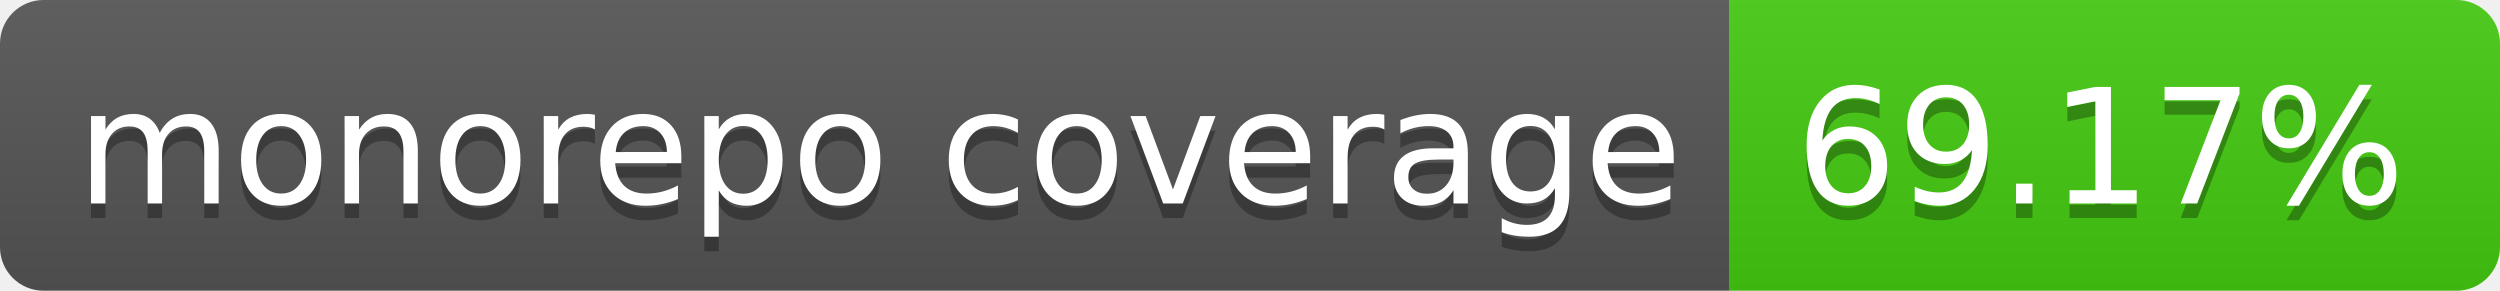
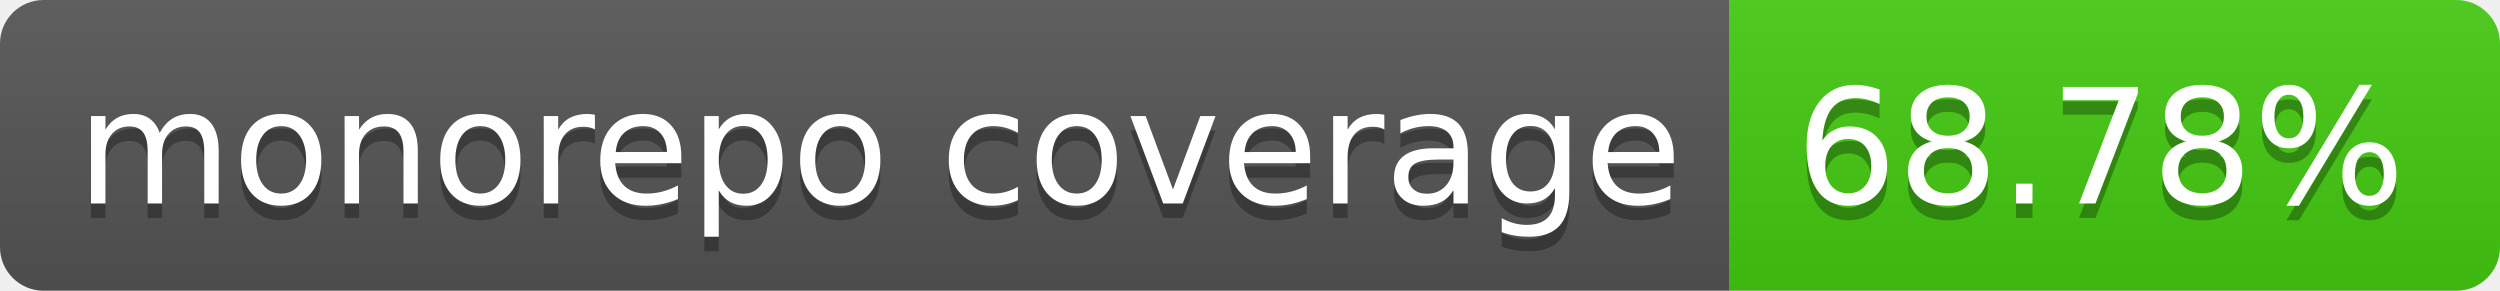
- <svg xmlns="http://www.w3.org/2000/svg" width="172" height="20" role="img" aria-label="monorepo coverage: 69.17%">
+ <svg xmlns="http://www.w3.org/2000/svg" width="172" height="20" role="img" aria-label="monorepo coverage: 68.78%">
  <linearGradient id="s" x2="0" y2="100%">
    <stop offset="0" stop-color="#bbb" stop-opacity=".1" />
    <stop offset="1" stop-opacity=".1" />
  </linearGradient>
  <clipPath id="r">
    <rect width="172" height="20" rx="3" fill="#fff" />
  </clipPath>
  <g clip-path="url(#r)">
    <rect width="119" height="20" fill="#555" />
    <rect x="119" width="53" height="20" fill="#4c1" />
    <rect width="172" height="20" fill="url(#s)" />
  </g>
  <g fill="#fff" text-anchor="middle" font-family="Verdana,Geneva,DejaVu Sans,sans-serif" text-rendering="geometricPrecision" font-size="110">
    <text aria-hidden="true" x="605" y="150" fill="#010101" fill-opacity=".3" transform="scale(.1)" textLength="1090">monorepo coverage</text>
    <text x="605" y="140" transform="scale(.1)" fill="#fff" textLength="1090">monorepo coverage</text>
-     <text aria-hidden="true" x="1445" y="150" fill="#010101" fill-opacity=".3" transform="scale(.1)" textLength="430">69.17%</text>
-     <text x="1445" y="140" transform="scale(.1)" fill="#fff" textLength="430">69.17%</text>
+     <text aria-hidden="true" x="1445" y="150" fill="#010101" fill-opacity=".3" transform="scale(.1)" textLength="430">68.78%</text>
+     <text x="1445" y="140" transform="scale(.1)" fill="#fff" textLength="430">68.78%</text>
  </g>
</svg>
